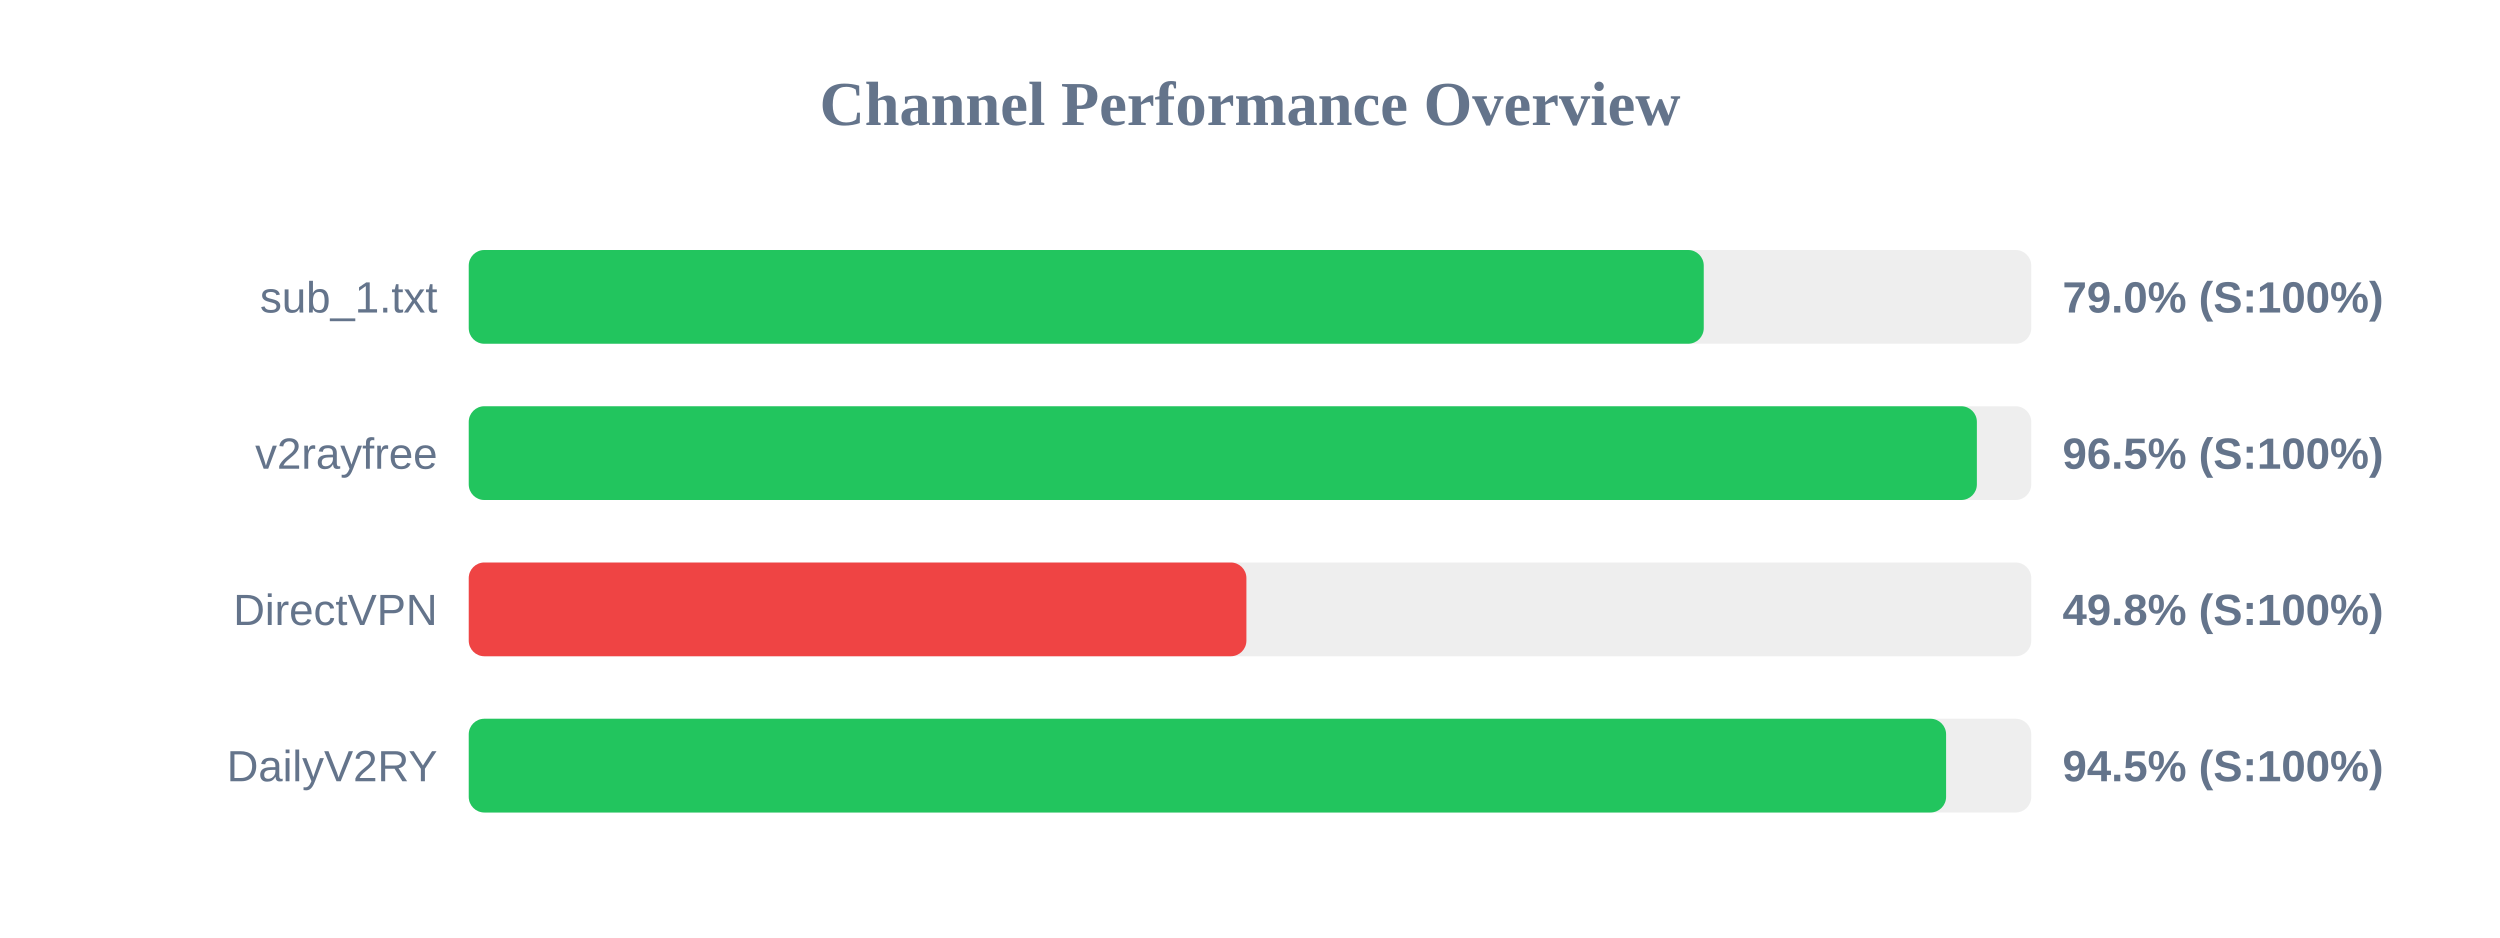
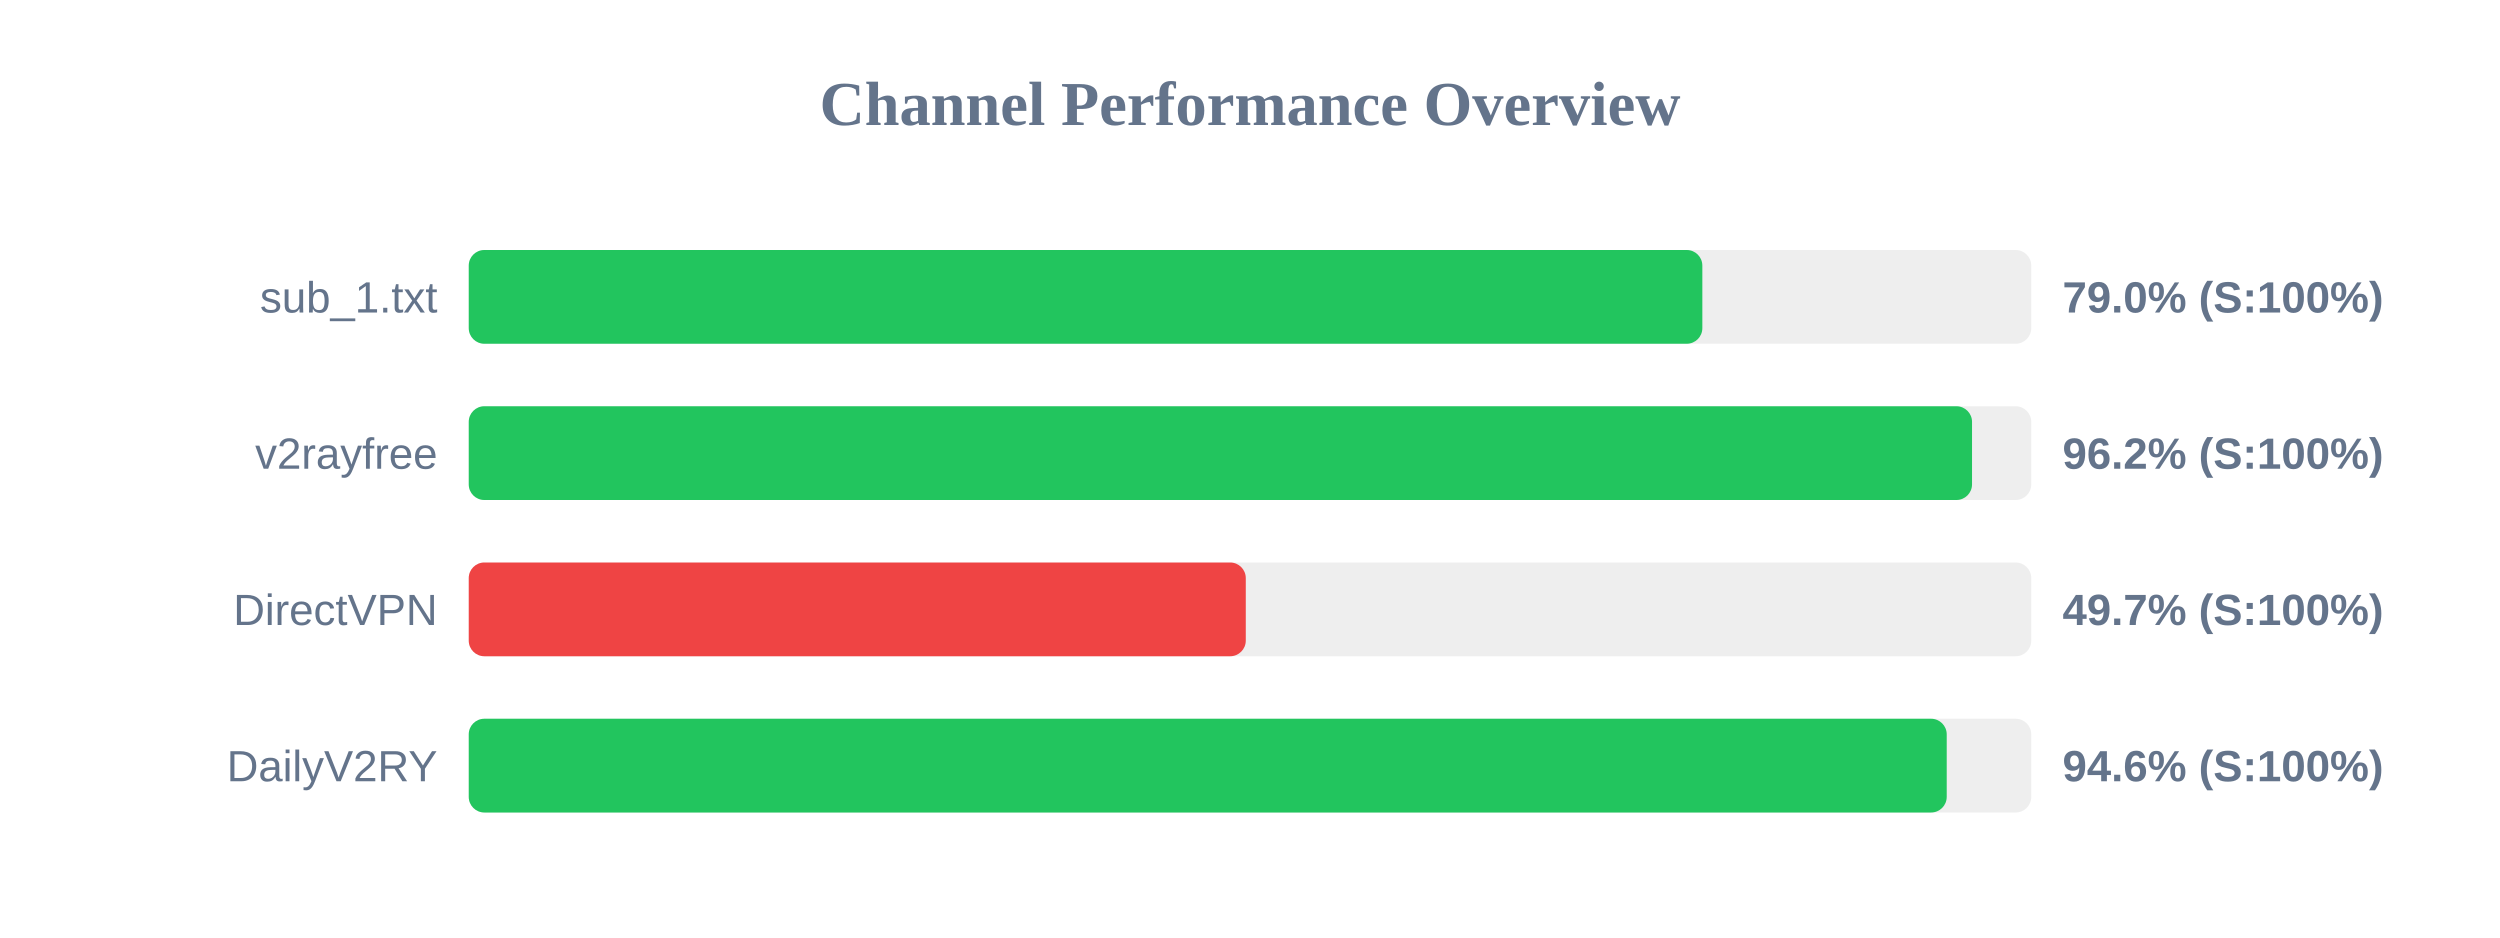
<svg xmlns="http://www.w3.org/2000/svg" width="800" height="300" version="1.1">
  <style>
        .row { font: 14px Arial; fill: #64748b; }
        .score { font: bold 14px Arial; fill: #64748b; }
    </style>
  <text x="400" y="40" text-anchor="middle" font-size="20px" font-weight="bold" fill="#64748b">Channel Performance Overview</text>
  <rect x="150" y="80" width="500" height="30" fill="#eee" rx="5" />
-   <rect x="150" y="80" width="395.2" height="30" fill="#22c55e" rx="5" />
+   <rect x="150" y="80" width="394.75" height="30" fill="#22c55e" rx="5" />
  <text x="140" y="100" text-anchor="end" class="row">sub_1.txt</text>
  <text x="660" y="100" text-anchor="start" class="score">79.0% (S:100%)</text>
  <rect x="150" y="130" width="500" height="30" fill="#eee" rx="5" />
-   <rect x="150" y="130" width="482.6" height="30" fill="#22c55e" rx="5" />
+   <rect x="150" y="130" width="481.05" height="30" fill="#22c55e" rx="5" />
  <text x="140" y="150" text-anchor="end" class="row">v2rayfree</text>
-   <text x="660" y="150" text-anchor="start" class="score">96.5% (S:100%)</text>
+   <text x="660" y="150" text-anchor="start" class="score">96.2% (S:100%)</text>
  <rect x="150" y="180" width="500" height="30" fill="#eee" rx="5" />
-   <rect x="150" y="180" width="248.85" height="30" fill="#ef4444" rx="5" />
+   <rect x="150" y="180" width="248.65" height="30" fill="#ef4444" rx="5" />
  <text x="140" y="200" text-anchor="end" class="row">DirectVPN</text>
-   <text x="660" y="200" text-anchor="start" class="score">49.8% (S:100%)</text>
+   <text x="660" y="200" text-anchor="start" class="score">49.7% (S:100%)</text>
  <rect x="150" y="230" width="500" height="30" fill="#eee" rx="5" />
-   <rect x="150" y="230" width="472.75" height="30" fill="#22c55e" rx="5" />
+   <rect x="150" y="230" width="472.95" height="30" fill="#22c55e" rx="5" />
  <text x="140" y="250" text-anchor="end" class="row">DailyV2RY</text>
-   <text x="660" y="250" text-anchor="start" class="score">94.5% (S:100%)</text>
+   <text x="660" y="250" text-anchor="start" class="score">94.6% (S:100%)</text>
</svg>
